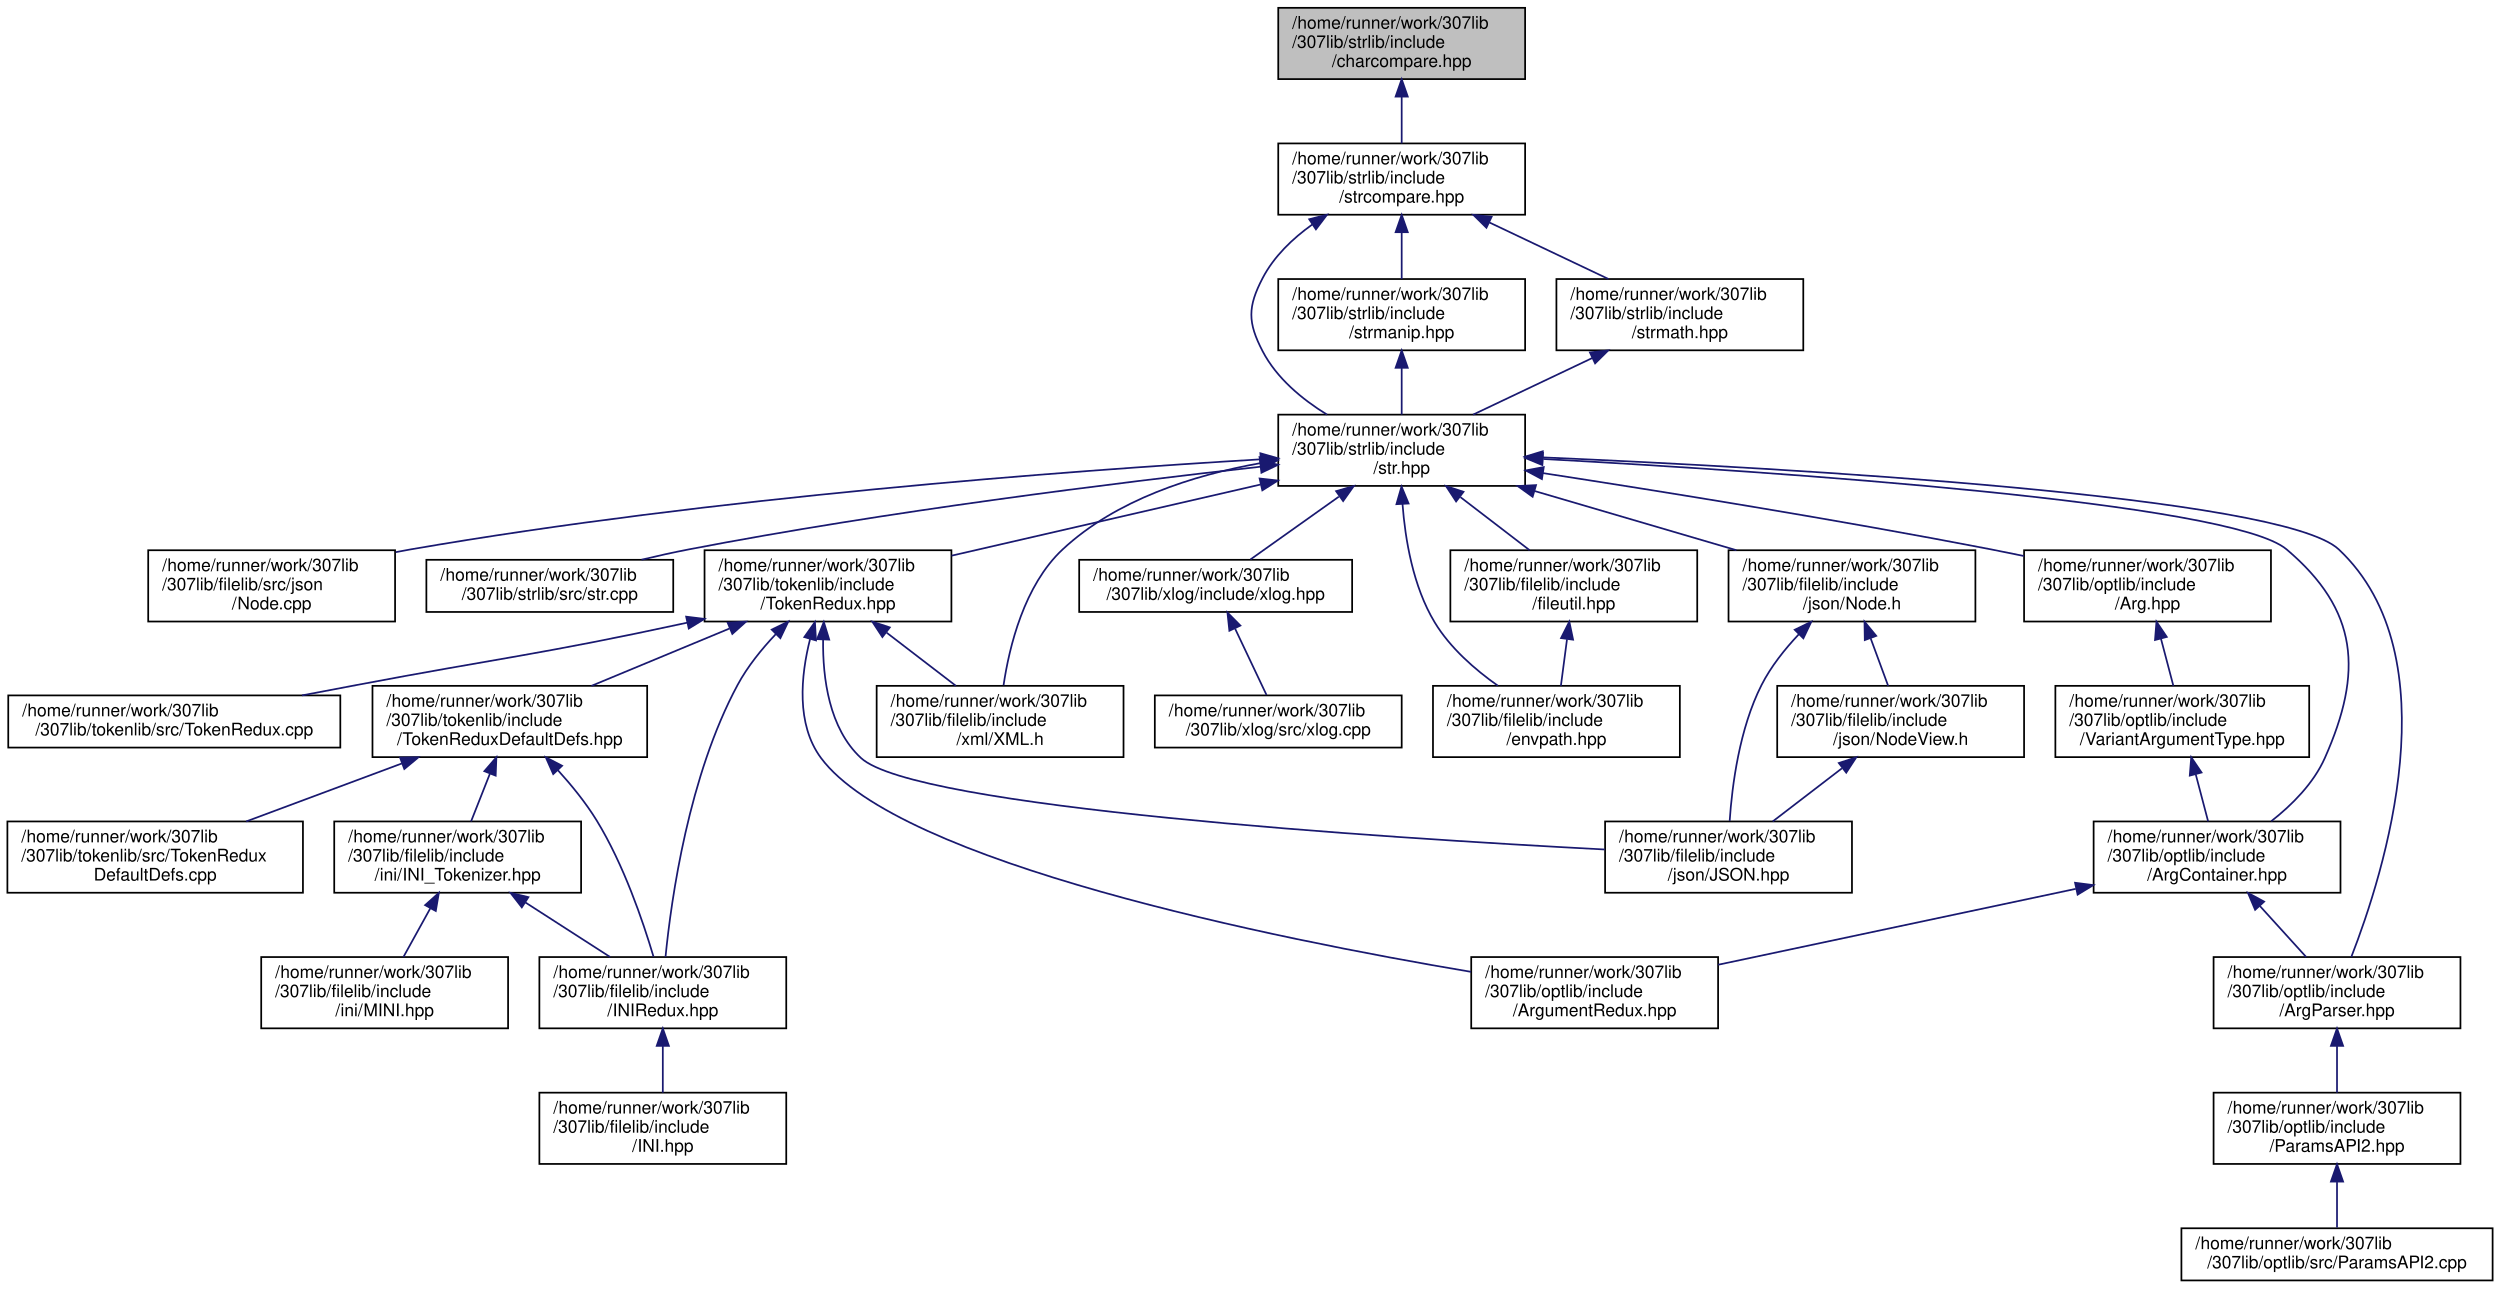
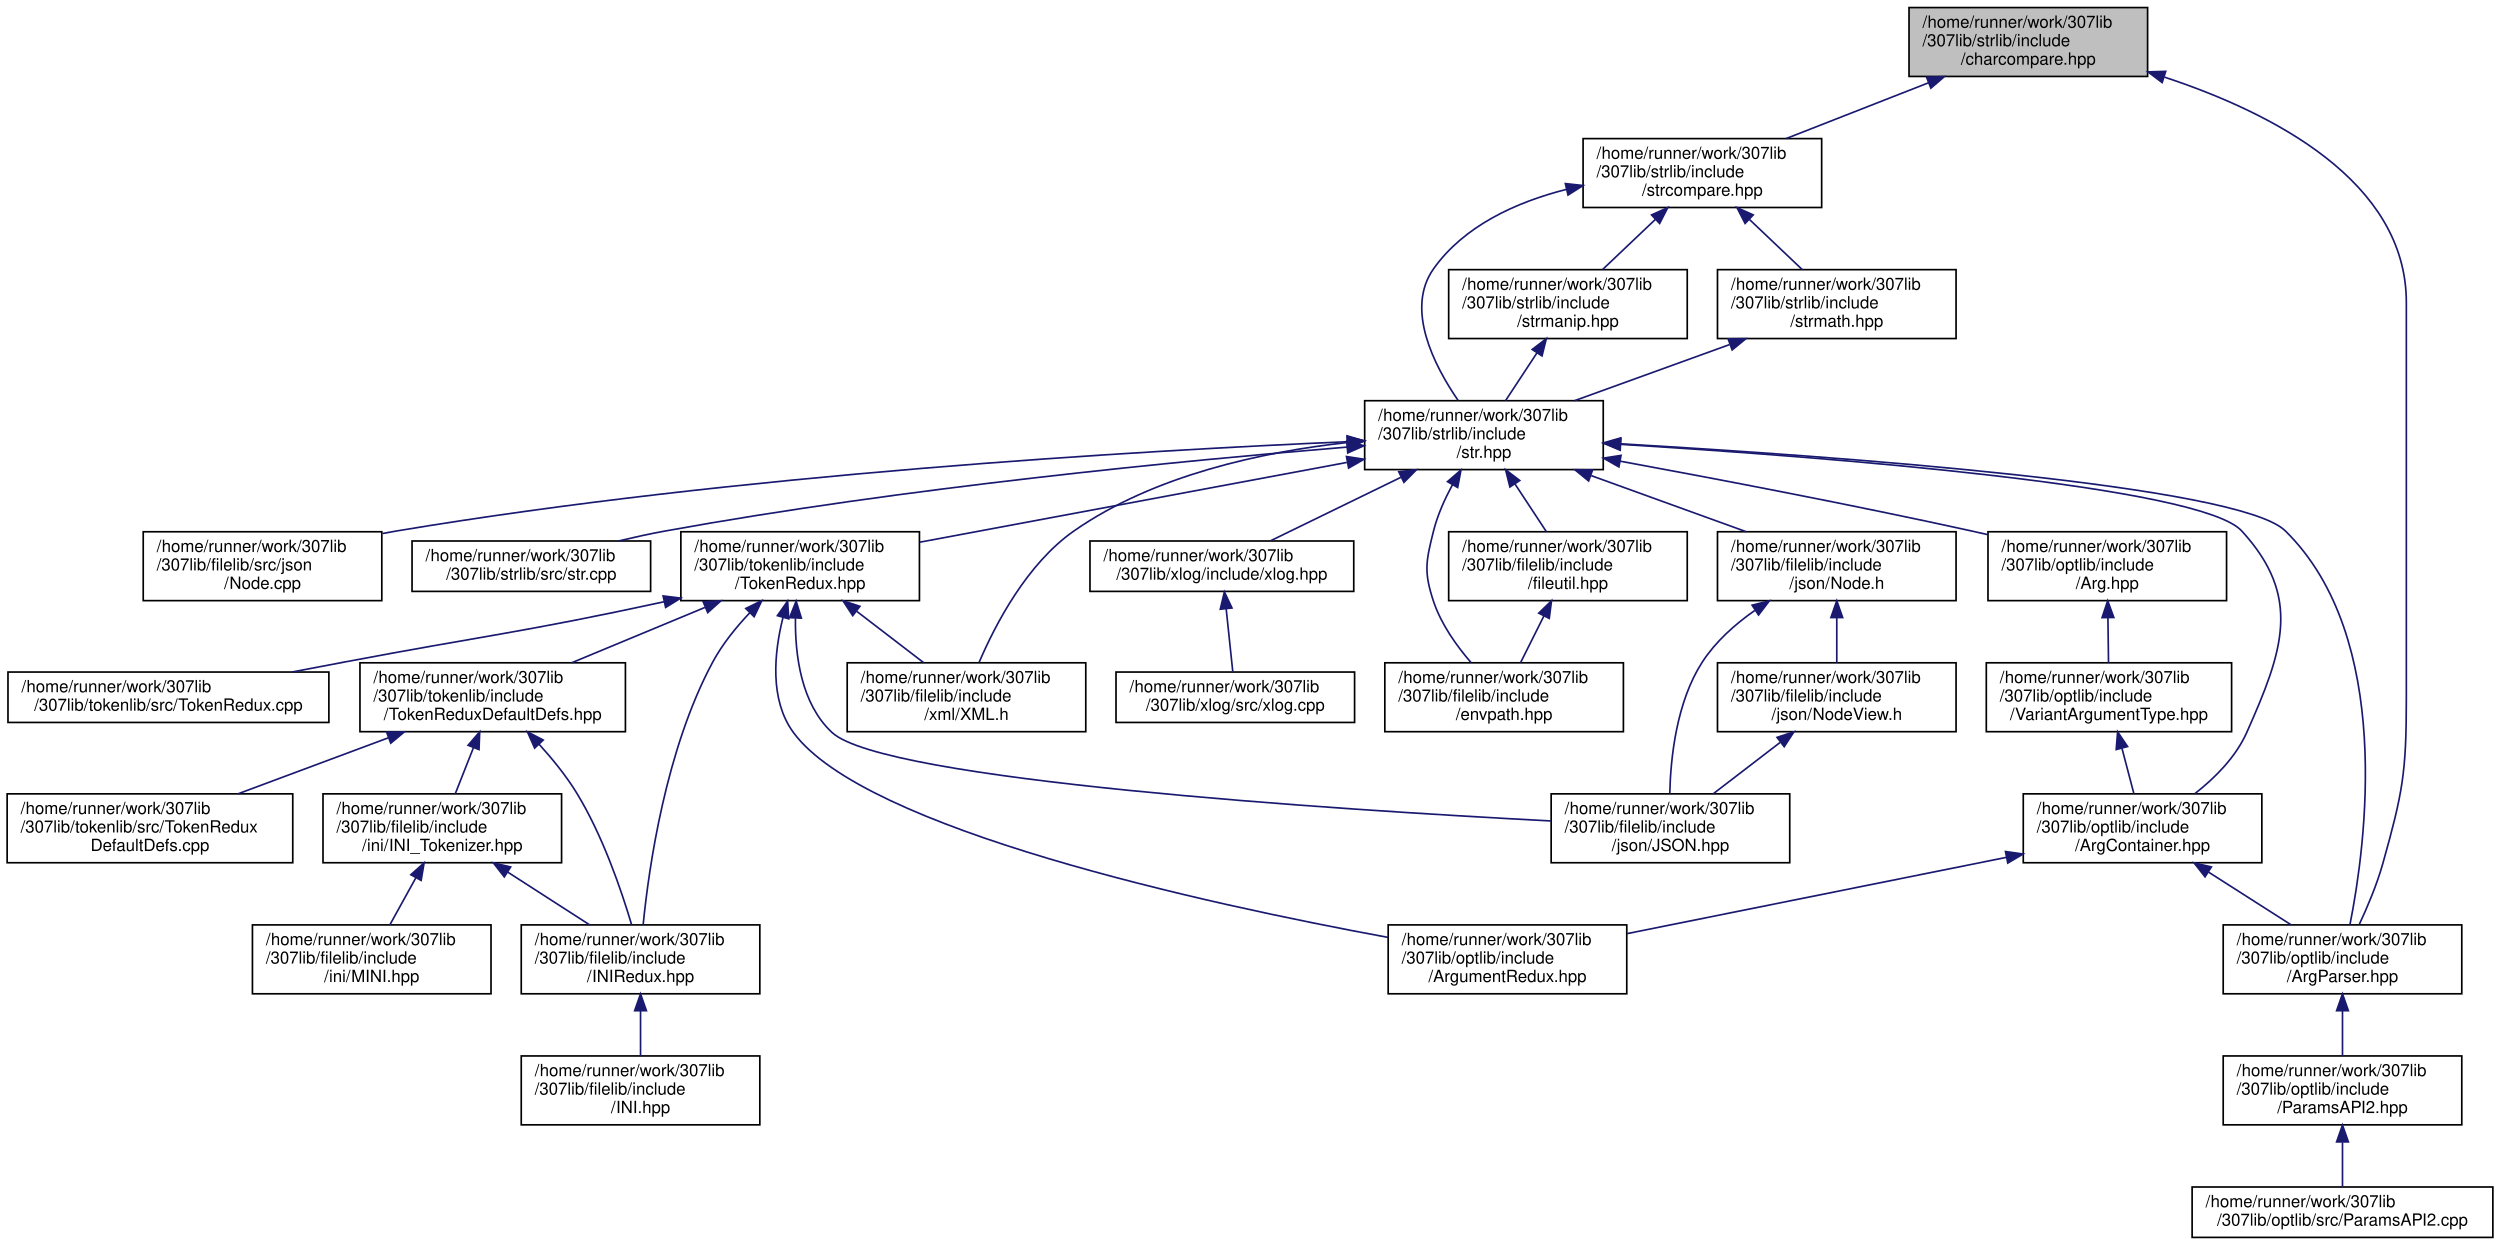
- <svg xmlns="http://www.w3.org/2000/svg" xmlns:xlink="http://www.w3.org/1999/xlink" width="1438pt" height="741pt" viewBox="0.00 0.00 1437.50 741.00">
+ <svg xmlns="http://www.w3.org/2000/svg" xmlns:xlink="http://www.w3.org/1999/xlink" width="1488pt" height="741pt" viewBox="0.00 0.00 1487.50 741.00">
  <g id="graph0" class="graph" transform="scale(1 1) rotate(0) translate(4 737)">
    <g id="node1" class="node">
      <g id="a_node1">
        <a xlink:title="Contains char comparison functions from strlib.   Char comparison functions are any functions that re...">
-           <polygon fill="#bfbfbf" stroke="black" points="731,-691.5 731,-732.5 873,-732.5 873,-691.5 731,-691.5" />
-           <text text-anchor="start" x="739" y="-720.5" font-family="Helvetica,sans-Serif" font-size="10.00">/home/runner/work/307lib</text>
-           <text text-anchor="start" x="739" y="-709.5" font-family="Helvetica,sans-Serif" font-size="10.00">/307lib/strlib/include</text>
-           <text text-anchor="middle" x="802" y="-698.5" font-family="Helvetica,sans-Serif" font-size="10.00">/charcompare.hpp</text>
+           <polygon fill="#bfbfbf" stroke="black" points="1132,-691.5 1132,-732.5 1274,-732.5 1274,-691.5 1132,-691.5" />
+           <text text-anchor="start" x="1140" y="-720.5" font-family="Helvetica,sans-Serif" font-size="10.00">/home/runner/work/307lib</text>
+           <text text-anchor="start" x="1140" y="-709.5" font-family="Helvetica,sans-Serif" font-size="10.00">/307lib/strlib/include</text>
+           <text text-anchor="middle" x="1203" y="-698.5" font-family="Helvetica,sans-Serif" font-size="10.00">/charcompare.hpp</text>
        </a>
      </g>
    </g>
    <g id="node2" class="node">
      <g id="a_node2">
        <a xlink:href="strcompare_8hpp.html" target="_top" xlink:title="Contains the string comparison functions from strlib.   Comparison functions are any string functions...">
-           <polygon fill="none" stroke="black" points="731,-613.5 731,-654.5 873,-654.5 873,-613.5 731,-613.5" />
-           <text text-anchor="start" x="739" y="-642.5" font-family="Helvetica,sans-Serif" font-size="10.00">/home/runner/work/307lib</text>
-           <text text-anchor="start" x="739" y="-631.5" font-family="Helvetica,sans-Serif" font-size="10.00">/307lib/strlib/include</text>
-           <text text-anchor="middle" x="802" y="-620.5" font-family="Helvetica,sans-Serif" font-size="10.00">/strcompare.hpp</text>
+           <polygon fill="none" stroke="black" points="938,-613.5 938,-654.5 1080,-654.5 1080,-613.5 938,-613.5" />
+           <text text-anchor="start" x="946" y="-642.5" font-family="Helvetica,sans-Serif" font-size="10.00">/home/runner/work/307lib</text>
+           <text text-anchor="start" x="946" y="-631.5" font-family="Helvetica,sans-Serif" font-size="10.00">/307lib/strlib/include</text>
+           <text text-anchor="middle" x="1009" y="-620.5" font-family="Helvetica,sans-Serif" font-size="10.00">/strcompare.hpp</text>
        </a>
      </g>
    </g>
    <g id="edge1" class="edge">
-       <path fill="none" stroke="midnightblue" d="M802,-681.3C802,-672.3 802,-662.65 802,-654.51" />
-       <polygon fill="midnightblue" stroke="midnightblue" points="798.5,-681.43 802,-691.43 805.5,-681.43 798.5,-681.43" />
+       <path fill="none" stroke="midnightblue" d="M1143.65,-687.75C1116.49,-677.11 1084.67,-664.65 1058.79,-654.51" />
+       <polygon fill="midnightblue" stroke="midnightblue" points="1142.45,-691.04 1153.04,-691.43 1145.01,-684.52 1142.45,-691.04" />
+     </g>
+     <g id="node26" class="node">
+       <g id="a_node26">
+         <a xlink:href="_arg_parser_8hpp_source.html" target="_top" xlink:title=" ">
+           <polygon fill="none" stroke="black" points="1319,-145.5 1319,-186.5 1461,-186.5 1461,-145.5 1319,-145.5" />
+           <text text-anchor="start" x="1327" y="-174.5" font-family="Helvetica,sans-Serif" font-size="10.00">/home/runner/work/307lib</text>
+           <text text-anchor="start" x="1327" y="-163.5" font-family="Helvetica,sans-Serif" font-size="10.00">/307lib/optlib/include</text>
+           <text text-anchor="middle" x="1390" y="-152.5" font-family="Helvetica,sans-Serif" font-size="10.00">/ArgParser.hpp</text>
+         </a>
+       </g>
+     </g>
+     <g id="edge41" class="edge">
+       <path fill="none" stroke="midnightblue" d="M1283.99,-691.11C1348.48,-669.85 1428,-629.04 1428,-557 1428,-557 1428,-557 1428,-321 1428,-277 1425.88,-265.36 1414,-223 1410.52,-210.57 1404.9,-197.27 1399.98,-186.75" />
+       <polygon fill="midnightblue" stroke="midnightblue" points="1282.66,-687.86 1274.19,-694.23 1284.78,-694.53 1282.66,-687.86" />
    </g>
    <g id="node3" class="node">
      <g id="a_node3">
        <a xlink:href="str_8hpp.html" target="_top" xlink:title="Includes all of the str namespace extension headers, and additional functions related to string manip...">
-           <polygon fill="none" stroke="black" points="731,-457.5 731,-498.5 873,-498.5 873,-457.5 731,-457.5" />
-           <text text-anchor="start" x="739" y="-486.5" font-family="Helvetica,sans-Serif" font-size="10.00">/home/runner/work/307lib</text>
-           <text text-anchor="start" x="739" y="-475.5" font-family="Helvetica,sans-Serif" font-size="10.00">/307lib/strlib/include</text>
-           <text text-anchor="middle" x="802" y="-464.5" font-family="Helvetica,sans-Serif" font-size="10.00">/str.hpp</text>
+           <polygon fill="none" stroke="black" points="808,-457.5 808,-498.5 950,-498.5 950,-457.5 808,-457.5" />
+           <text text-anchor="start" x="816" y="-486.5" font-family="Helvetica,sans-Serif" font-size="10.00">/home/runner/work/307lib</text>
+           <text text-anchor="start" x="816" y="-475.5" font-family="Helvetica,sans-Serif" font-size="10.00">/307lib/strlib/include</text>
+           <text text-anchor="middle" x="879" y="-464.5" font-family="Helvetica,sans-Serif" font-size="10.00">/str.hpp</text>
        </a>
      </g>
    </g>
    <g id="edge2" class="edge">
-       <path fill="none" stroke="midnightblue" d="M750.63,-607.91C739.16,-599.73 728.49,-589.46 722,-577 713.38,-560.44 713.38,-551.56 722,-535 730.06,-519.51 744.59,-507.42 759.07,-498.5" />
-       <polygon fill="midnightblue" stroke="midnightblue" points="748.8,-610.89 759.07,-613.5 752.67,-605.06 748.8,-610.89" />
+       <path fill="none" stroke="midnightblue" d="M927.94,-624.25C898.11,-616.66 867.21,-602.66 849,-577 832.11,-553.2 849.18,-519.67 863.62,-498.65" />
+       <polygon fill="midnightblue" stroke="midnightblue" points="927.45,-627.74 937.99,-626.59 929.04,-620.92 927.45,-627.74" />
    </g>
    <g id="node29" class="node">
      <g id="a_node29">
        <a xlink:href="strmanip_8hpp.html" target="_top" xlink:title="Contains an assortment of string manipulation functions &amp; methods.   This contains the majority of st...">
-           <polygon fill="none" stroke="black" points="731,-535.5 731,-576.5 873,-576.5 873,-535.5 731,-535.5" />
-           <text text-anchor="start" x="739" y="-564.5" font-family="Helvetica,sans-Serif" font-size="10.00">/home/runner/work/307lib</text>
-           <text text-anchor="start" x="739" y="-553.5" font-family="Helvetica,sans-Serif" font-size="10.00">/307lib/strlib/include</text>
-           <text text-anchor="middle" x="802" y="-542.5" font-family="Helvetica,sans-Serif" font-size="10.00">/strmanip.hpp</text>
+           <polygon fill="none" stroke="black" points="858,-535.5 858,-576.5 1000,-576.5 1000,-535.5 858,-535.5" />
+           <text text-anchor="start" x="866" y="-564.5" font-family="Helvetica,sans-Serif" font-size="10.00">/home/runner/work/307lib</text>
+           <text text-anchor="start" x="866" y="-553.5" font-family="Helvetica,sans-Serif" font-size="10.00">/307lib/strlib/include</text>
+           <text text-anchor="middle" x="929" y="-542.5" font-family="Helvetica,sans-Serif" font-size="10.00">/strmanip.hpp</text>
        </a>
      </g>
    </g>
    <g id="edge37" class="edge">
-       <path fill="none" stroke="midnightblue" d="M802,-603.3C802,-594.3 802,-584.65 802,-576.51" />
-       <polygon fill="midnightblue" stroke="midnightblue" points="798.5,-603.43 802,-613.43 805.5,-603.43 798.5,-603.43" />
+       <path fill="none" stroke="midnightblue" d="M981.1,-606.49C970.72,-596.63 959.13,-585.63 949.53,-576.51" />
+       <polygon fill="midnightblue" stroke="midnightblue" points="978.74,-609.08 988.4,-613.43 983.56,-604 978.74,-609.08" />
    </g>
    <g id="node30" class="node">
      <g id="a_node30">
        <a xlink:href="strmath_8hpp.html" target="_top" xlink:title="Contains functions for performing mathematics conversions &amp; calculations on strings....">
-           <polygon fill="none" stroke="black" points="891,-535.5 891,-576.5 1033,-576.5 1033,-535.5 891,-535.5" />
-           <text text-anchor="start" x="899" y="-564.5" font-family="Helvetica,sans-Serif" font-size="10.00">/home/runner/work/307lib</text>
-           <text text-anchor="start" x="899" y="-553.5" font-family="Helvetica,sans-Serif" font-size="10.00">/307lib/strlib/include</text>
-           <text text-anchor="middle" x="962" y="-542.5" font-family="Helvetica,sans-Serif" font-size="10.00">/strmath.hpp</text>
+           <polygon fill="none" stroke="black" points="1018,-535.5 1018,-576.5 1160,-576.5 1160,-535.5 1018,-535.5" />
+           <text text-anchor="start" x="1026" y="-564.5" font-family="Helvetica,sans-Serif" font-size="10.00">/home/runner/work/307lib</text>
+           <text text-anchor="start" x="1026" y="-553.5" font-family="Helvetica,sans-Serif" font-size="10.00">/307lib/strlib/include</text>
+           <text text-anchor="middle" x="1089" y="-542.5" font-family="Helvetica,sans-Serif" font-size="10.00">/strmath.hpp</text>
        </a>
      </g>
    </g>
    <g id="edge39" class="edge">
-       <path fill="none" stroke="midnightblue" d="M852.42,-609.05C874.49,-598.57 900.05,-586.42 920.94,-576.51" />
-       <polygon fill="midnightblue" stroke="midnightblue" points="850.74,-605.98 843.2,-613.43 853.74,-612.3 850.74,-605.98" />
+       <path fill="none" stroke="midnightblue" d="M1036.9,-606.49C1047.28,-596.63 1058.87,-585.63 1068.47,-576.51" />
+       <polygon fill="midnightblue" stroke="midnightblue" points="1034.44,-604 1029.6,-613.43 1039.26,-609.08 1034.44,-604" />
    </g>
    <g id="node4" class="node">
      <g id="a_node4">
        <a xlink:href="_node_8cpp_source.html" target="_top" xlink:title=" ">
          <polygon fill="none" stroke="black" points="81,-379.5 81,-420.5 223,-420.5 223,-379.5 81,-379.5" />
          <text text-anchor="start" x="89" y="-408.5" font-family="Helvetica,sans-Serif" font-size="10.00">/home/runner/work/307lib</text>
          <text text-anchor="start" x="89" y="-397.5" font-family="Helvetica,sans-Serif" font-size="10.00">/307lib/filelib/src/json</text>
          <text text-anchor="middle" x="152" y="-386.5" font-family="Helvetica,sans-Serif" font-size="10.00">/Node.cpp</text>
        </a>
      </g>
    </g>
    <g id="edge3" class="edge">
-       <path fill="none" stroke="midnightblue" d="M720.79,-472.79C609.77,-466.17 404.68,-450.9 232,-421 229.18,-420.51 226.31,-419.98 223.42,-419.41" />
-       <polygon fill="midnightblue" stroke="midnightblue" points="720.72,-476.29 730.9,-473.38 721.13,-469.3 720.72,-476.29" />
+       <path fill="none" stroke="midnightblue" d="M797.59,-474.1C674.43,-468.77 433.72,-454.73 232,-421 229.18,-420.53 226.3,-420.01 223.41,-419.45" />
+       <polygon fill="midnightblue" stroke="midnightblue" points="797.55,-477.6 807.69,-474.53 797.85,-470.61 797.55,-477.6" />
    </g>
    <g id="node5" class="node">
      <g id="a_node5">
        <a xlink:href="str_8cpp_source.html" target="_top" xlink:title=" ">
          <polygon fill="none" stroke="black" points="241,-385 241,-415 383,-415 383,-385 241,-385" />
          <text text-anchor="start" x="249" y="-403" font-family="Helvetica,sans-Serif" font-size="10.00">/home/runner/work/307lib</text>
          <text text-anchor="middle" x="312" y="-392" font-family="Helvetica,sans-Serif" font-size="10.00">/307lib/strlib/src/str.cpp</text>
        </a>
      </g>
    </g>
    <g id="edge4" class="edge">
-       <path fill="none" stroke="midnightblue" d="M720.75,-468.55C637.72,-459.3 505.26,-442.82 392,-421 383.14,-419.29 373.8,-417.22 364.75,-415.05" />
-       <polygon fill="midnightblue" stroke="midnightblue" points="720.55,-472.05 730.88,-469.67 721.32,-465.09 720.55,-472.05" />
+       <path fill="none" stroke="midnightblue" d="M797.56,-470.9C700.46,-462.88 533.53,-446.71 392,-421 382.84,-419.34 373.18,-417.23 363.86,-415.01" />
+       <polygon fill="midnightblue" stroke="midnightblue" points="797.35,-474.4 807.6,-471.73 797.92,-467.42 797.35,-474.4" />
    </g>
    <g id="node6" class="node">
      <g id="a_node6">
        <a xlink:href="_token_redux_8hpp.html" target="_top" xlink:title="New tokenization &amp; parsing library providing superior abstraction capabilities and a much less confus...">
          <polygon fill="none" stroke="black" points="401,-379.5 401,-420.5 543,-420.5 543,-379.5 401,-379.5" />
          <text text-anchor="start" x="409" y="-408.5" font-family="Helvetica,sans-Serif" font-size="10.00">/home/runner/work/307lib</text>
          <text text-anchor="start" x="409" y="-397.5" font-family="Helvetica,sans-Serif" font-size="10.00">/307lib/tokenlib/include</text>
          <text text-anchor="middle" x="472" y="-386.5" font-family="Helvetica,sans-Serif" font-size="10.00">/TokenRedux.hpp</text>
        </a>
      </g>
    </g>
    <g id="edge5" class="edge">
-       <path fill="none" stroke="midnightblue" d="M720.83,-458.31C666.37,-445.76 595.3,-429.4 543.07,-417.37" />
-       <polygon fill="midnightblue" stroke="midnightblue" points="720.27,-461.77 730.8,-460.6 721.84,-454.95 720.27,-461.77" />
+       <path fill="none" stroke="midnightblue" d="M797.38,-461.76C723,-447.87 614.23,-427.56 543.28,-414.31" />
+       <polygon fill="midnightblue" stroke="midnightblue" points="797.17,-465.28 807.64,-463.67 798.45,-458.4 797.17,-465.28" />
    </g>
    <g id="node15" class="node">
      <g id="a_node15">
        <a xlink:href="_x_m_l_8h_source.html" target="_top" xlink:title=" ">
          <polygon fill="none" stroke="black" points="500,-301.5 500,-342.5 642,-342.5 642,-301.5 500,-301.5" />
          <text text-anchor="start" x="508" y="-330.5" font-family="Helvetica,sans-Serif" font-size="10.00">/home/runner/work/307lib</text>
          <text text-anchor="start" x="508" y="-319.5" font-family="Helvetica,sans-Serif" font-size="10.00">/307lib/filelib/include</text>
          <text text-anchor="middle" x="571" y="-308.5" font-family="Helvetica,sans-Serif" font-size="10.00">/xml/XML.h</text>
        </a>
      </g>
    </g>
    <g id="edge27" class="edge">
-       <path fill="none" stroke="midnightblue" d="M720.48,-470.56C681.89,-463.62 637.66,-449.52 607,-421 584.84,-400.38 576.27,-364.96 572.99,-342.82" />
-       <polygon fill="midnightblue" stroke="midnightblue" points="720.24,-474.06 730.68,-472.25 721.39,-467.16 720.24,-474.06" />
+       <path fill="none" stroke="midnightblue" d="M797.61,-473.61C746.95,-468 682.61,-454.2 635,-421 607,-401.47 588.19,-365.37 578.56,-342.86" />
+       <polygon fill="midnightblue" stroke="midnightblue" points="797.57,-477.12 807.87,-474.65 798.28,-470.16 797.57,-477.12" />
    </g>
    <g id="node17" class="node">
      <g id="a_node17">
        <a xlink:href="xlog_8hpp.html" target="_top" xlink:title="Contains the xlog _(eXtensible LOG)_ namespace, a framework for implementing console logs into C++ pr...">
-           <polygon fill="none" stroke="black" points="616.5,-385 616.5,-415 773.5,-415 773.5,-385 616.5,-385" />
-           <text text-anchor="start" x="624.5" y="-403" font-family="Helvetica,sans-Serif" font-size="10.00">/home/runner/work/307lib</text>
-           <text text-anchor="middle" x="695" y="-392" font-family="Helvetica,sans-Serif" font-size="10.00">/307lib/xlog/include/xlog.hpp</text>
+           <polygon fill="none" stroke="black" points="644.5,-385 644.5,-415 801.5,-415 801.5,-385 644.5,-385" />
+           <text text-anchor="start" x="652.5" y="-403" font-family="Helvetica,sans-Serif" font-size="10.00">/home/runner/work/307lib</text>
+           <text text-anchor="middle" x="723" y="-392" font-family="Helvetica,sans-Serif" font-size="10.00">/307lib/xlog/include/xlog.hpp</text>
        </a>
      </g>
    </g>
    <g id="edge18" class="edge">
-       <path fill="none" stroke="midnightblue" d="M765.85,-451.32C748.88,-439.27 729.3,-425.36 715.03,-415.23" />
-       <polygon fill="midnightblue" stroke="midnightblue" points="764.27,-454.49 774.44,-457.43 768.32,-448.78 764.27,-454.49" />
+       <path fill="none" stroke="midnightblue" d="M829.68,-452.97C804.19,-440.55 773.96,-425.83 752.2,-415.23" />
+       <polygon fill="midnightblue" stroke="midnightblue" points="828.3,-456.19 838.83,-457.43 831.37,-449.9 828.3,-456.19" />
    </g>
    <g id="node19" class="node">
      <g id="a_node19">
        <a xlink:href="envpath_8hpp.html" target="_top" xlink:title="Contains the PATH-variable-related functions of the env namespace.   Features   - env::getvar(&lt;var_na...">
          <polygon fill="none" stroke="black" points="820,-301.5 820,-342.5 962,-342.5 962,-301.5 820,-301.5" />
          <text text-anchor="start" x="828" y="-330.5" font-family="Helvetica,sans-Serif" font-size="10.00">/home/runner/work/307lib</text>
          <text text-anchor="start" x="828" y="-319.5" font-family="Helvetica,sans-Serif" font-size="10.00">/307lib/filelib/include</text>
          <text text-anchor="middle" x="891" y="-308.5" font-family="Helvetica,sans-Serif" font-size="10.00">/envpath.hpp</text>
        </a>
      </g>
    </g>
    <g id="edge20" class="edge">
-       <path fill="none" stroke="midnightblue" d="M802.47,-447.13C804.02,-426.66 808.55,-399.59 821,-379 829.86,-364.35 844.03,-351.95 857.31,-342.57" />
-       <polygon fill="midnightblue" stroke="midnightblue" points="798.98,-446.99 801.91,-457.17 805.97,-447.38 798.98,-446.99" />
+       <path fill="none" stroke="midnightblue" d="M860.27,-448.5C855.66,-440 851.37,-430.43 849,-421 844.46,-402.89 843.1,-396.71 849,-379 853.5,-365.51 862.66,-352.65 871.28,-342.67" />
+       <polygon fill="midnightblue" stroke="midnightblue" points="857.29,-450.34 865.32,-457.25 863.35,-446.84 857.29,-450.34" />
    </g>
    <g id="node20" class="node">
      <g id="a_node20">
        <a xlink:href="fileutil_8hpp_source.html" target="_top" xlink:title=" ">
-           <polygon fill="none" stroke="black" points="830,-379.5 830,-420.5 972,-420.5 972,-379.5 830,-379.5" />
-           <text text-anchor="start" x="838" y="-408.5" font-family="Helvetica,sans-Serif" font-size="10.00">/home/runner/work/307lib</text>
-           <text text-anchor="start" x="838" y="-397.5" font-family="Helvetica,sans-Serif" font-size="10.00">/307lib/filelib/include</text>
-           <text text-anchor="middle" x="901" y="-386.5" font-family="Helvetica,sans-Serif" font-size="10.00">/fileutil.hpp</text>
+           <polygon fill="none" stroke="black" points="858,-379.5 858,-420.5 1000,-420.5 1000,-379.5 858,-379.5" />
+           <text text-anchor="start" x="866" y="-408.5" font-family="Helvetica,sans-Serif" font-size="10.00">/home/runner/work/307lib</text>
+           <text text-anchor="start" x="866" y="-397.5" font-family="Helvetica,sans-Serif" font-size="10.00">/307lib/filelib/include</text>
+           <text text-anchor="middle" x="929" y="-386.5" font-family="Helvetica,sans-Serif" font-size="10.00">/fileutil.hpp</text>
        </a>
      </g>
    </g>
    <g id="edge21" class="edge">
-       <path fill="none" stroke="midnightblue" d="M835.78,-451.06C848.82,-441.06 863.48,-429.8 875.59,-420.51" />
-       <polygon fill="midnightblue" stroke="midnightblue" points="833.3,-448.56 827.49,-457.43 837.56,-454.11 833.3,-448.56" />
+       <path fill="none" stroke="midnightblue" d="M897.39,-449.05C903.63,-439.57 910.46,-429.18 916.17,-420.51" />
+       <polygon fill="midnightblue" stroke="midnightblue" points="894.45,-447.15 891.88,-457.43 900.3,-451 894.45,-447.15" />
    </g>
    <g id="node21" class="node">
      <g id="a_node21">
        <a xlink:href="_node_8h.html" target="_top" xlink:title="Contains objects related to JSON nodes, which are singular components of a JSON-formatted file.">
-           <polygon fill="none" stroke="black" points="990,-379.5 990,-420.5 1132,-420.5 1132,-379.5 990,-379.5" />
-           <text text-anchor="start" x="998" y="-408.5" font-family="Helvetica,sans-Serif" font-size="10.00">/home/runner/work/307lib</text>
-           <text text-anchor="start" x="998" y="-397.5" font-family="Helvetica,sans-Serif" font-size="10.00">/307lib/filelib/include</text>
-           <text text-anchor="middle" x="1061" y="-386.5" font-family="Helvetica,sans-Serif" font-size="10.00">/json/Node.h</text>
+           <polygon fill="none" stroke="black" points="1018,-379.5 1018,-420.5 1160,-420.5 1160,-379.5 1018,-379.5" />
+           <text text-anchor="start" x="1026" y="-408.5" font-family="Helvetica,sans-Serif" font-size="10.00">/home/runner/work/307lib</text>
+           <text text-anchor="start" x="1026" y="-397.5" font-family="Helvetica,sans-Serif" font-size="10.00">/307lib/filelib/include</text>
+           <text text-anchor="middle" x="1089" y="-386.5" font-family="Helvetica,sans-Serif" font-size="10.00">/json/Node.h</text>
        </a>
      </g>
    </g>
    <g id="edge23" class="edge">
-       <path fill="none" stroke="midnightblue" d="M878.4,-454.58C915.26,-443.76 959.06,-430.91 994.53,-420.51" />
-       <polygon fill="midnightblue" stroke="midnightblue" points="877.31,-451.25 868.7,-457.43 879.28,-457.97 877.31,-451.25" />
+       <path fill="none" stroke="midnightblue" d="M942.86,-453.89C972.34,-443.22 1006.96,-430.69 1035.1,-420.51" />
+       <polygon fill="midnightblue" stroke="midnightblue" points="941.29,-450.73 933.08,-457.43 943.67,-457.32 941.29,-450.73" />
    </g>
    <g id="node23" class="node">
      <g id="a_node23">
        <a xlink:href="_arg_8hpp_source.html" target="_top" xlink:title=" ">
-           <polygon fill="none" stroke="black" points="1160,-379.5 1160,-420.5 1302,-420.5 1302,-379.5 1160,-379.5" />
-           <text text-anchor="start" x="1168" y="-408.5" font-family="Helvetica,sans-Serif" font-size="10.00">/home/runner/work/307lib</text>
-           <text text-anchor="start" x="1168" y="-397.5" font-family="Helvetica,sans-Serif" font-size="10.00">/307lib/optlib/include</text>
-           <text text-anchor="middle" x="1231" y="-386.5" font-family="Helvetica,sans-Serif" font-size="10.00">/Arg.hpp</text>
+           <polygon fill="none" stroke="black" points="1179,-379.5 1179,-420.5 1321,-420.5 1321,-379.5 1179,-379.5" />
+           <text text-anchor="start" x="1187" y="-408.5" font-family="Helvetica,sans-Serif" font-size="10.00">/home/runner/work/307lib</text>
+           <text text-anchor="start" x="1187" y="-397.5" font-family="Helvetica,sans-Serif" font-size="10.00">/307lib/optlib/include</text>
+           <text text-anchor="middle" x="1250" y="-386.5" font-family="Helvetica,sans-Serif" font-size="10.00">/Arg.hpp</text>
        </a>
      </g>
    </g>
    <g id="edge28" class="edge">
-       <path fill="none" stroke="midnightblue" d="M883.21,-464.87C952.03,-454.28 1053.22,-437.99 1141,-421 1147.13,-419.81 1153.48,-418.52 1159.84,-417.19" />
-       <polygon fill="midnightblue" stroke="midnightblue" points="882.66,-461.41 873.3,-466.39 883.72,-468.33 882.66,-461.41" />
+       <path fill="none" stroke="midnightblue" d="M960.01,-462.51C1018.29,-451.8 1098.7,-436.46 1169,-421 1172.25,-420.28 1175.58,-419.54 1178.93,-418.77" />
+       <polygon fill="midnightblue" stroke="midnightblue" points="959.33,-459.07 950.12,-464.32 960.59,-465.96 959.33,-459.07" />
    </g>
    <g id="node25" class="node">
      <g id="a_node25">
        <a xlink:href="_arg_container_8hpp_source.html" target="_top" xlink:title=" ">
          <polygon fill="none" stroke="black" points="1200,-223.5 1200,-264.5 1342,-264.5 1342,-223.5 1200,-223.5" />
          <text text-anchor="start" x="1208" y="-252.5" font-family="Helvetica,sans-Serif" font-size="10.00">/home/runner/work/307lib</text>
          <text text-anchor="start" x="1208" y="-241.5" font-family="Helvetica,sans-Serif" font-size="10.00">/307lib/optlib/include</text>
          <text text-anchor="middle" x="1271" y="-230.5" font-family="Helvetica,sans-Serif" font-size="10.00">/ArgContainer.hpp</text>
        </a>
      </g>
    </g>
    <g id="edge35" class="edge">
-       <path fill="none" stroke="midnightblue" d="M883.43,-472.99C1018.94,-465.59 1279.08,-448.04 1311,-421 1352.38,-385.96 1355.02,-350.55 1333,-301 1326.52,-286.42 1314.16,-274.03 1302.17,-264.64" />
-       <polygon fill="midnightblue" stroke="midnightblue" points="882.9,-469.51 873.1,-473.55 883.28,-476.5 882.9,-469.51" />
-     </g>
-     <g id="node26" class="node">
-       <g id="a_node26">
-         <a xlink:href="_arg_parser_8hpp_source.html" target="_top" xlink:title=" ">
-           <polygon fill="none" stroke="black" points="1269,-145.5 1269,-186.5 1411,-186.5 1411,-145.5 1269,-145.5" />
-           <text text-anchor="start" x="1277" y="-174.5" font-family="Helvetica,sans-Serif" font-size="10.00">/home/runner/work/307lib</text>
-           <text text-anchor="start" x="1277" y="-163.5" font-family="Helvetica,sans-Serif" font-size="10.00">/307lib/optlib/include</text>
-           <text text-anchor="middle" x="1340" y="-152.5" font-family="Helvetica,sans-Serif" font-size="10.00">/ArgParser.hpp</text>
-         </a>
-       </g>
+       <path fill="none" stroke="midnightblue" d="M960.47,-472.53C1083.61,-464.93 1305.47,-447.71 1330,-421 1366.09,-381.71 1354.66,-349.75 1333,-301 1326.52,-286.42 1314.16,-274.03 1302.17,-264.64" />
+       <polygon fill="midnightblue" stroke="midnightblue" points="960.09,-469.04 950.32,-473.14 960.52,-476.03 960.09,-469.04" />
    </g>
    <g id="edge36" class="edge">
-       <path fill="none" stroke="midnightblue" d="M883,-473.92C1025.31,-467.74 1308.33,-451.72 1341,-421 1406.54,-359.38 1366.99,-234.67 1348.22,-186.56" />
-       <polygon fill="midnightblue" stroke="midnightblue" points="882.84,-470.43 873,-474.35 883.14,-477.42 882.84,-470.43" />
+       <path fill="none" stroke="midnightblue" d="M960.37,-472.82C1089.17,-465.43 1328.37,-448.19 1356,-421 1420.54,-357.5 1403.95,-234.45 1394.44,-186.65" />
+       <polygon fill="midnightblue" stroke="midnightblue" points="959.94,-469.34 950.15,-473.4 960.33,-476.33 959.94,-469.34" />
    </g>
    <g id="node7" class="node">
      <g id="a_node7">
        <a xlink:href="_token_redux_8cpp_source.html" target="_top" xlink:title=" ">
          <polygon fill="none" stroke="black" points="0.5,-307 0.5,-337 191.5,-337 191.5,-307 0.5,-307" />
          <text text-anchor="start" x="8.5" y="-325" font-family="Helvetica,sans-Serif" font-size="10.00">/home/runner/work/307lib</text>
          <text text-anchor="middle" x="96" y="-314" font-family="Helvetica,sans-Serif" font-size="10.00">/307lib/tokenlib/src/TokenRedux.cpp</text>
        </a>
      </g>
    </g>
    <g id="edge6" class="edge">
      <path fill="none" stroke="midnightblue" d="M391.11,-378.86C305.96,-360.39 282.81,-358.5 201,-343 190.79,-341.07 180.02,-339.02 169.43,-337.01" />
      <polygon fill="midnightblue" stroke="midnightblue" points="390.43,-382.3 400.95,-381.01 391.93,-375.46 390.43,-382.3" />
    </g>
    <g id="node8" class="node">
      <g id="a_node8">
        <a xlink:href="_token_redux_default_defs_8hpp.html" target="_top" xlink:title="Provides the legacy tokenization types for use with the new API, as well as an example of implementin...">
          <polygon fill="none" stroke="black" points="210,-301.5 210,-342.5 368,-342.5 368,-301.5 210,-301.5" />
          <text text-anchor="start" x="218" y="-330.5" font-family="Helvetica,sans-Serif" font-size="10.00">/home/runner/work/307lib</text>
          <text text-anchor="start" x="218" y="-319.5" font-family="Helvetica,sans-Serif" font-size="10.00">/307lib/tokenlib/include</text>
          <text text-anchor="middle" x="289" y="-308.5" font-family="Helvetica,sans-Serif" font-size="10.00">/TokenReduxDefaultDefs.hpp</text>
        </a>
      </g>
    </g>
    <g id="edge7" class="edge">
      <path fill="none" stroke="midnightblue" d="M415.34,-375.47C389.87,-364.89 360.17,-352.56 335.97,-342.51" />
      <polygon fill="midnightblue" stroke="midnightblue" points="414.3,-378.82 424.87,-379.43 416.98,-372.36 414.3,-378.82" />
    </g>
    <g id="node12" class="node">
      <g id="a_node12">
        <a xlink:href="_i_n_i_redux_8hpp.html" target="_top" xlink:title="INI Tokenizer, Parser, and Container/Manipulator.">
          <polygon fill="none" stroke="black" points="306,-145.5 306,-186.5 448,-186.5 448,-145.5 306,-145.5" />
          <text text-anchor="start" x="314" y="-174.5" font-family="Helvetica,sans-Serif" font-size="10.00">/home/runner/work/307lib</text>
          <text text-anchor="start" x="314" y="-163.5" font-family="Helvetica,sans-Serif" font-size="10.00">/307lib/filelib/include</text>
          <text text-anchor="middle" x="377" y="-152.5" font-family="Helvetica,sans-Serif" font-size="10.00">/INIRedux.hpp</text>
        </a>
      </g>
    </g>
    <g id="edge14" class="edge">
      <path fill="none" stroke="midnightblue" d="M442.04,-372.3C433.86,-363.67 425.69,-353.57 420,-343 391.96,-290.94 381.91,-220.42 378.56,-186.64" />
      <polygon fill="midnightblue" stroke="midnightblue" points="439.64,-374.85 449.17,-379.49 444.61,-369.92 439.64,-374.85" />
    </g>
    <g id="node14" class="node">
      <g id="a_node14">
        <a xlink:href="_j_s_o_n_8hpp_source.html" target="_top" xlink:title=" ">
          <polygon fill="none" stroke="black" points="919,-223.5 919,-264.5 1061,-264.5 1061,-223.5 919,-223.5" />
          <text text-anchor="start" x="927" y="-252.5" font-family="Helvetica,sans-Serif" font-size="10.00">/home/runner/work/307lib</text>
          <text text-anchor="start" x="927" y="-241.5" font-family="Helvetica,sans-Serif" font-size="10.00">/307lib/filelib/include</text>
          <text text-anchor="middle" x="990" y="-230.5" font-family="Helvetica,sans-Serif" font-size="10.00">/json/JSON.hpp</text>
        </a>
      </g>
    </g>
    <g id="edge15" class="edge">
      <path fill="none" stroke="midnightblue" d="M469.2,-369.03C468.92,-346.97 472.62,-317.97 491,-301 521.82,-272.54 788.44,-255.22 918.81,-248.37" />
      <polygon fill="midnightblue" stroke="midnightblue" points="465.71,-369.37 469.61,-379.22 472.71,-369.09 465.71,-369.37" />
    </g>
    <g id="edge16" class="edge">
      <path fill="none" stroke="midnightblue" d="M505.78,-373.06C518.82,-363.06 533.48,-351.8 545.59,-342.51" />
      <polygon fill="midnightblue" stroke="midnightblue" points="503.3,-370.56 497.49,-379.43 507.56,-376.11 503.3,-370.56" />
    </g>
    <g id="node16" class="node">
      <g id="a_node16">
        <a xlink:href="_argument_redux_8hpp_source.html" target="_top" xlink:title=" ">
-           <polygon fill="none" stroke="black" points="842,-145.5 842,-186.5 984,-186.5 984,-145.5 842,-145.5" />
-           <text text-anchor="start" x="850" y="-174.5" font-family="Helvetica,sans-Serif" font-size="10.00">/home/runner/work/307lib</text>
-           <text text-anchor="start" x="850" y="-163.5" font-family="Helvetica,sans-Serif" font-size="10.00">/307lib/optlib/include</text>
-           <text text-anchor="middle" x="913" y="-152.5" font-family="Helvetica,sans-Serif" font-size="10.00">/ArgumentRedux.hpp</text>
+           <polygon fill="none" stroke="black" points="822,-145.5 822,-186.5 964,-186.5 964,-145.5 822,-145.5" />
+           <text text-anchor="start" x="830" y="-174.5" font-family="Helvetica,sans-Serif" font-size="10.00">/home/runner/work/307lib</text>
+           <text text-anchor="start" x="830" y="-163.5" font-family="Helvetica,sans-Serif" font-size="10.00">/307lib/optlib/include</text>
+           <text text-anchor="middle" x="893" y="-152.5" font-family="Helvetica,sans-Serif" font-size="10.00">/ArgumentRedux.hpp</text>
        </a>
      </g>
    </g>
    <g id="edge17" class="edge">
-       <path fill="none" stroke="midnightblue" d="M461.72,-369.46C456.38,-348.36 453.6,-320.38 468,-301 512.82,-240.7 727.97,-197.21 841.88,-177.99" />
-       <polygon fill="midnightblue" stroke="midnightblue" points="458.39,-370.54 464.49,-379.2 465.12,-368.63 458.39,-370.54" />
+       <path fill="none" stroke="midnightblue" d="M461.8,-369.52C456.49,-348.44 453.72,-320.47 468,-301 510.2,-243.44 712.32,-199.25 821.94,-179.05" />
+       <polygon fill="midnightblue" stroke="midnightblue" points="458.46,-370.57 464.55,-379.24 465.2,-368.67 458.46,-370.57" />
    </g>
    <g id="node9" class="node">
      <g id="a_node9">
        <a xlink:href="_token_redux_default_defs_8cpp_source.html" target="_top" xlink:title=" ">
          <polygon fill="none" stroke="black" points="0,-223.5 0,-264.5 170,-264.5 170,-223.5 0,-223.5" />
          <text text-anchor="start" x="8" y="-252.5" font-family="Helvetica,sans-Serif" font-size="10.00">/home/runner/work/307lib</text>
          <text text-anchor="start" x="8" y="-241.5" font-family="Helvetica,sans-Serif" font-size="10.00">/307lib/tokenlib/src/TokenRedux</text>
          <text text-anchor="middle" x="85" y="-230.5" font-family="Helvetica,sans-Serif" font-size="10.00">DefaultDefs.cpp</text>
        </a>
      </g>
    </g>
    <g id="edge8" class="edge">
      <path fill="none" stroke="midnightblue" d="M226.96,-297.89C198.32,-287.22 164.69,-274.69 137.36,-264.51" />
      <polygon fill="midnightblue" stroke="midnightblue" points="225.87,-301.22 236.46,-301.43 228.32,-294.66 225.87,-301.22" />
    </g>
    <g id="node10" class="node">
      <g id="a_node10">
        <a xlink:href="_i_n_i___tokenizer_8hpp_source.html" target="_top" xlink:title=" ">
          <polygon fill="none" stroke="black" points="188,-223.5 188,-264.5 330,-264.5 330,-223.5 188,-223.5" />
          <text text-anchor="start" x="196" y="-252.5" font-family="Helvetica,sans-Serif" font-size="10.00">/home/runner/work/307lib</text>
          <text text-anchor="start" x="196" y="-241.5" font-family="Helvetica,sans-Serif" font-size="10.00">/307lib/filelib/include</text>
          <text text-anchor="middle" x="259" y="-230.5" font-family="Helvetica,sans-Serif" font-size="10.00">/ini/INI_Tokenizer.hpp</text>
        </a>
      </g>
    </g>
    <g id="edge9" class="edge">
      <path fill="none" stroke="midnightblue" d="M277.51,-291.88C273.89,-282.72 269.99,-272.83 266.7,-264.51" />
      <polygon fill="midnightblue" stroke="midnightblue" points="274.35,-293.41 281.27,-301.43 280.86,-290.84 274.35,-293.41" />
    </g>
    <g id="edge13" class="edge">
      <path fill="none" stroke="midnightblue" d="M316.55,-294.1C324.51,-285.34 332.74,-275.23 339,-265 354.44,-239.79 365.55,-207.24 371.64,-186.74" />
      <polygon fill="midnightblue" stroke="midnightblue" points="313.97,-291.73 309.67,-301.42 319.07,-296.53 313.97,-291.73" />
    </g>
    <g id="node11" class="node">
      <g id="a_node11">
        <a xlink:href="_m_i_n_i_8hpp_source.html" target="_top" xlink:title=" ">
          <polygon fill="none" stroke="black" points="146,-145.5 146,-186.5 288,-186.5 288,-145.5 146,-145.5" />
          <text text-anchor="start" x="154" y="-174.5" font-family="Helvetica,sans-Serif" font-size="10.00">/home/runner/work/307lib</text>
          <text text-anchor="start" x="154" y="-163.5" font-family="Helvetica,sans-Serif" font-size="10.00">/307lib/filelib/include</text>
          <text text-anchor="middle" x="217" y="-152.5" font-family="Helvetica,sans-Serif" font-size="10.00">/ini/MINI.hpp</text>
        </a>
      </g>
    </g>
    <g id="edge10" class="edge">
      <path fill="none" stroke="midnightblue" d="M243.23,-214.47C238.08,-205.14 232.48,-195.01 227.78,-186.51" />
      <polygon fill="midnightblue" stroke="midnightblue" points="240.28,-216.37 248.18,-223.43 246.41,-212.98 240.28,-216.37" />
    </g>
    <g id="edge11" class="edge">
      <path fill="none" stroke="midnightblue" d="M297.94,-217.92C313.8,-207.7 331.86,-196.07 346.72,-186.51" />
      <polygon fill="midnightblue" stroke="midnightblue" points="295.9,-215.07 289.39,-223.43 299.69,-220.96 295.9,-215.07" />
    </g>
    <g id="node13" class="node">
      <g id="a_node13">
        <a xlink:href="_i_n_i_8hpp_source.html" target="_top" xlink:title=" ">
          <polygon fill="none" stroke="black" points="306,-67.5 306,-108.5 448,-108.5 448,-67.5 306,-67.5" />
          <text text-anchor="start" x="314" y="-96.5" font-family="Helvetica,sans-Serif" font-size="10.00">/home/runner/work/307lib</text>
          <text text-anchor="start" x="314" y="-85.5" font-family="Helvetica,sans-Serif" font-size="10.00">/307lib/filelib/include</text>
          <text text-anchor="middle" x="377" y="-74.5" font-family="Helvetica,sans-Serif" font-size="10.00">/INI.hpp</text>
        </a>
      </g>
    </g>
    <g id="edge12" class="edge">
      <path fill="none" stroke="midnightblue" d="M377,-135.3C377,-126.3 377,-116.65 377,-108.51" />
      <polygon fill="midnightblue" stroke="midnightblue" points="373.5,-135.43 377,-145.43 380.5,-135.43 373.5,-135.43" />
    </g>
    <g id="node18" class="node">
      <g id="a_node18">
        <a xlink:href="xlog_8cpp_source.html" target="_top" xlink:title=" ">
          <polygon fill="none" stroke="black" points="660,-307 660,-337 802,-337 802,-307 660,-307" />
          <text text-anchor="start" x="668" y="-325" font-family="Helvetica,sans-Serif" font-size="10.00">/home/runner/work/307lib</text>
          <text text-anchor="middle" x="731" y="-314" font-family="Helvetica,sans-Serif" font-size="10.00">/307lib/xlog/src/xlog.cpp</text>
        </a>
      </g>
    </g>
    <g id="edge19" class="edge">
-       <path fill="none" stroke="midnightblue" d="M706.21,-375.33C712.13,-362.85 719.19,-347.94 724.26,-337.23" />
-       <polygon fill="midnightblue" stroke="midnightblue" points="702.89,-374.17 701.77,-384.7 709.22,-377.17 702.89,-374.17" />
+       <path fill="none" stroke="midnightblue" d="M725.57,-374.59C726.87,-362.26 728.4,-347.72 729.5,-337.23" />
+       <polygon fill="midnightblue" stroke="midnightblue" points="722.07,-374.39 724.5,-384.7 729.03,-375.13 722.07,-374.39" />
    </g>
    <g id="edge22" class="edge">
-       <path fill="none" stroke="midnightblue" d="M897.09,-369.3C895.91,-360.3 894.64,-350.65 893.57,-342.51" />
-       <polygon fill="midnightblue" stroke="midnightblue" points="893.65,-369.97 898.42,-379.43 900.59,-369.06 893.65,-369.97" />
+       <path fill="none" stroke="midnightblue" d="M914.73,-370.47C910.07,-361.14 905,-351.01 900.75,-342.51" />
+       <polygon fill="midnightblue" stroke="midnightblue" points="911.61,-372.05 919.21,-379.43 917.87,-368.92 911.61,-372.05" />
    </g>
    <g id="edge24" class="edge">
-       <path fill="none" stroke="midnightblue" d="M1030.51,-372.25C1022.39,-363.67 1014.39,-353.61 1009,-343 996.29,-317.97 992.05,-285.37 990.66,-264.81" />
-       <polygon fill="midnightblue" stroke="midnightblue" points="1028.07,-374.76 1037.61,-379.39 1033.04,-369.83 1028.07,-374.76" />
+       <path fill="none" stroke="midnightblue" d="M1040.23,-373.69C1028.38,-365.39 1016.87,-355.13 1009,-343 993.52,-319.16 990.08,-285.65 989.6,-264.64" />
+       <polygon fill="midnightblue" stroke="midnightblue" points="1038.59,-376.8 1048.87,-379.38 1042.44,-370.95 1038.59,-376.8" />
    </g>
    <g id="node22" class="node">
      <g id="a_node22">
        <a xlink:href="_node_view_8h_source.html" target="_top" xlink:title=" ">
          <polygon fill="none" stroke="black" points="1018,-301.5 1018,-342.5 1160,-342.5 1160,-301.5 1018,-301.5" />
          <text text-anchor="start" x="1026" y="-330.5" font-family="Helvetica,sans-Serif" font-size="10.00">/home/runner/work/307lib</text>
          <text text-anchor="start" x="1026" y="-319.5" font-family="Helvetica,sans-Serif" font-size="10.00">/307lib/filelib/include</text>
          <text text-anchor="middle" x="1089" y="-308.5" font-family="Helvetica,sans-Serif" font-size="10.00">/json/NodeView.h</text>
        </a>
      </g>
    </g>
    <g id="edge25" class="edge">
-       <path fill="none" stroke="midnightblue" d="M1071.73,-369.88C1075.1,-360.72 1078.75,-350.83 1081.81,-342.51" />
-       <polygon fill="midnightblue" stroke="midnightblue" points="1068.38,-368.83 1068.21,-379.43 1074.95,-371.25 1068.38,-368.83" />
+       <path fill="none" stroke="midnightblue" d="M1089,-369.3C1089,-360.3 1089,-350.65 1089,-342.51" />
+       <polygon fill="midnightblue" stroke="midnightblue" points="1085.5,-369.43 1089,-379.43 1092.5,-369.43 1085.5,-369.43" />
    </g>
    <g id="edge26" class="edge">
      <path fill="none" stroke="midnightblue" d="M1055.22,-295.06C1042.18,-285.06 1027.52,-273.8 1015.41,-264.51" />
      <polygon fill="midnightblue" stroke="midnightblue" points="1053.44,-298.11 1063.51,-301.43 1057.7,-292.56 1053.44,-298.11" />
    </g>
    <g id="node24" class="node">
      <g id="a_node24">
        <a xlink:href="_variant_argument_type_8hpp.html" target="_top" xlink:title="Contains the VariantArgumentType type definition, as well as the Index struct &amp; the get functions for...">
          <polygon fill="none" stroke="black" points="1178,-301.5 1178,-342.5 1324,-342.5 1324,-301.5 1178,-301.5" />
          <text text-anchor="start" x="1186" y="-330.5" font-family="Helvetica,sans-Serif" font-size="10.00">/home/runner/work/307lib</text>
          <text text-anchor="start" x="1186" y="-319.5" font-family="Helvetica,sans-Serif" font-size="10.00">/307lib/optlib/include</text>
          <text text-anchor="middle" x="1251" y="-308.5" font-family="Helvetica,sans-Serif" font-size="10.00">/VariantArgumentType.hpp</text>
        </a>
      </g>
    </g>
    <g id="edge29" class="edge">
-       <path fill="none" stroke="midnightblue" d="M1238.74,-369.59C1241.13,-360.51 1243.7,-350.74 1245.87,-342.51" />
-       <polygon fill="midnightblue" stroke="midnightblue" points="1235.31,-368.87 1236.15,-379.43 1242.08,-370.65 1235.31,-368.87" />
+       <path fill="none" stroke="midnightblue" d="M1250.39,-369.3C1250.51,-360.3 1250.64,-350.65 1250.74,-342.51" />
+       <polygon fill="midnightblue" stroke="midnightblue" points="1246.89,-369.38 1250.26,-379.43 1253.89,-369.48 1246.89,-369.38" />
    </g>
    <g id="edge30" class="edge">
      <path fill="none" stroke="midnightblue" d="M1258.74,-291.59C1261.13,-282.51 1263.7,-272.74 1265.87,-264.51" />
      <polygon fill="midnightblue" stroke="midnightblue" points="1255.31,-290.87 1256.15,-301.43 1262.08,-292.65 1255.31,-290.87" />
    </g>
    <g id="edge34" class="edge">
-       <path fill="none" stroke="midnightblue" d="M1189.71,-225.74C1127.76,-212.59 1043.28,-194.66 984.02,-182.08" />
-       <polygon fill="midnightblue" stroke="midnightblue" points="1189.33,-229.24 1199.84,-227.89 1190.79,-222.39 1189.33,-229.24" />
+       <path fill="none" stroke="midnightblue" d="M1189.79,-226.67C1122.66,-213.17 1028.28,-194.2 964.1,-181.3" />
+       <polygon fill="midnightblue" stroke="midnightblue" points="1189.41,-230.17 1199.9,-228.7 1190.79,-223.3 1189.41,-230.17" />
    </g>
    <g id="edge31" class="edge">
-       <path fill="none" stroke="midnightblue" d="M1295.59,-215.92C1304.41,-206.2 1314.17,-195.45 1322.29,-186.51" />
-       <polygon fill="midnightblue" stroke="midnightblue" points="1292.9,-213.67 1288.77,-223.43 1298.08,-218.38 1292.9,-213.67" />
+       <path fill="none" stroke="midnightblue" d="M1310.27,-217.92C1326.27,-207.7 1344.48,-196.07 1359.46,-186.51" />
+       <polygon fill="midnightblue" stroke="midnightblue" points="1308.19,-215.1 1301.65,-223.43 1311.96,-221 1308.19,-215.1" />
    </g>
    <g id="node27" class="node">
      <g id="a_node27">
        <a xlink:href="_params_a_p_i2_8hpp_source.html" target="_top" xlink:title=" ">
-           <polygon fill="none" stroke="black" points="1269,-67.5 1269,-108.5 1411,-108.5 1411,-67.5 1269,-67.5" />
-           <text text-anchor="start" x="1277" y="-96.5" font-family="Helvetica,sans-Serif" font-size="10.00">/home/runner/work/307lib</text>
-           <text text-anchor="start" x="1277" y="-85.5" font-family="Helvetica,sans-Serif" font-size="10.00">/307lib/optlib/include</text>
-           <text text-anchor="middle" x="1340" y="-74.5" font-family="Helvetica,sans-Serif" font-size="10.00">/ParamsAPI2.hpp</text>
+           <polygon fill="none" stroke="black" points="1319,-67.5 1319,-108.5 1461,-108.5 1461,-67.5 1319,-67.5" />
+           <text text-anchor="start" x="1327" y="-96.5" font-family="Helvetica,sans-Serif" font-size="10.00">/home/runner/work/307lib</text>
+           <text text-anchor="start" x="1327" y="-85.5" font-family="Helvetica,sans-Serif" font-size="10.00">/307lib/optlib/include</text>
+           <text text-anchor="middle" x="1390" y="-74.5" font-family="Helvetica,sans-Serif" font-size="10.00">/ParamsAPI2.hpp</text>
        </a>
      </g>
    </g>
    <g id="edge32" class="edge">
-       <path fill="none" stroke="midnightblue" d="M1340,-135.3C1340,-126.3 1340,-116.65 1340,-108.51" />
-       <polygon fill="midnightblue" stroke="midnightblue" points="1336.5,-135.43 1340,-145.43 1343.5,-135.43 1336.5,-135.43" />
+       <path fill="none" stroke="midnightblue" d="M1390,-135.3C1390,-126.3 1390,-116.65 1390,-108.51" />
+       <polygon fill="midnightblue" stroke="midnightblue" points="1386.5,-135.43 1390,-145.43 1393.5,-135.43 1386.5,-135.43" />
    </g>
    <g id="node28" class="node">
      <g id="a_node28">
        <a xlink:href="_params_a_p_i2_8cpp_source.html" target="_top" xlink:title=" ">
-           <polygon fill="none" stroke="black" points="1250.5,-0.5 1250.5,-30.5 1429.5,-30.5 1429.5,-0.5 1250.5,-0.5" />
-           <text text-anchor="start" x="1258.5" y="-18.5" font-family="Helvetica,sans-Serif" font-size="10.00">/home/runner/work/307lib</text>
-           <text text-anchor="middle" x="1340" y="-7.5" font-family="Helvetica,sans-Serif" font-size="10.00">/307lib/optlib/src/ParamsAPI2.cpp</text>
+           <polygon fill="none" stroke="black" points="1300.5,-0.5 1300.5,-30.5 1479.5,-30.5 1479.5,-0.5 1300.5,-0.5" />
+           <text text-anchor="start" x="1308.5" y="-18.5" font-family="Helvetica,sans-Serif" font-size="10.00">/home/runner/work/307lib</text>
+           <text text-anchor="middle" x="1390" y="-7.5" font-family="Helvetica,sans-Serif" font-size="10.00">/307lib/optlib/src/ParamsAPI2.cpp</text>
        </a>
      </g>
    </g>
    <g id="edge33" class="edge">
-       <path fill="none" stroke="midnightblue" d="M1340,-57.08C1340,-48.01 1340,-38.45 1340,-30.89" />
-       <polygon fill="midnightblue" stroke="midnightblue" points="1336.5,-57.36 1340,-67.36 1343.5,-57.36 1336.5,-57.36" />
+       <path fill="none" stroke="midnightblue" d="M1390,-57.08C1390,-48.01 1390,-38.45 1390,-30.89" />
+       <polygon fill="midnightblue" stroke="midnightblue" points="1386.5,-57.36 1390,-67.36 1393.5,-57.36 1386.5,-57.36" />
    </g>
    <g id="edge38" class="edge">
-       <path fill="none" stroke="midnightblue" d="M802,-525.3C802,-516.3 802,-506.65 802,-498.51" />
-       <polygon fill="midnightblue" stroke="midnightblue" points="798.5,-525.43 802,-535.43 805.5,-525.43 798.5,-525.43" />
+       <path fill="none" stroke="midnightblue" d="M910.61,-527.05C904.37,-517.57 897.54,-507.18 891.83,-498.51" />
+       <polygon fill="midnightblue" stroke="midnightblue" points="907.7,-529 916.12,-535.43 913.55,-525.15 907.7,-529" />
    </g>
    <g id="edge40" class="edge">
-       <path fill="none" stroke="midnightblue" d="M911.58,-531.05C889.51,-520.57 863.95,-508.42 843.06,-498.51" />
-       <polygon fill="midnightblue" stroke="midnightblue" points="910.26,-534.3 920.8,-535.43 913.26,-527.98 910.26,-534.3" />
+       <path fill="none" stroke="midnightblue" d="M1025.14,-531.89C995.66,-521.22 961.04,-508.69 932.9,-498.51" />
+       <polygon fill="midnightblue" stroke="midnightblue" points="1024.33,-535.32 1034.92,-535.43 1026.71,-528.73 1024.33,-535.32" />
    </g>
  </g>
</svg>
